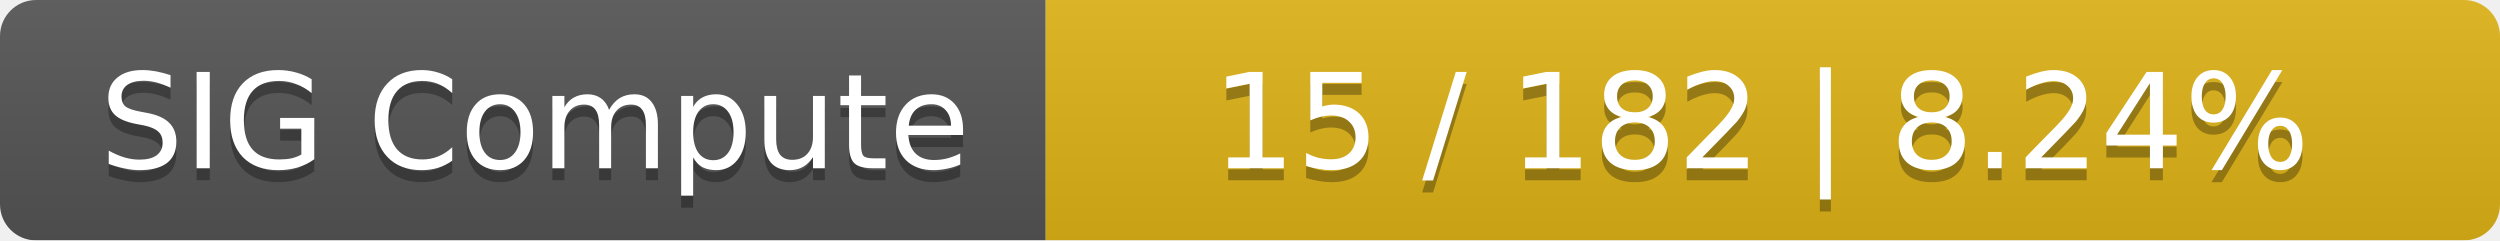
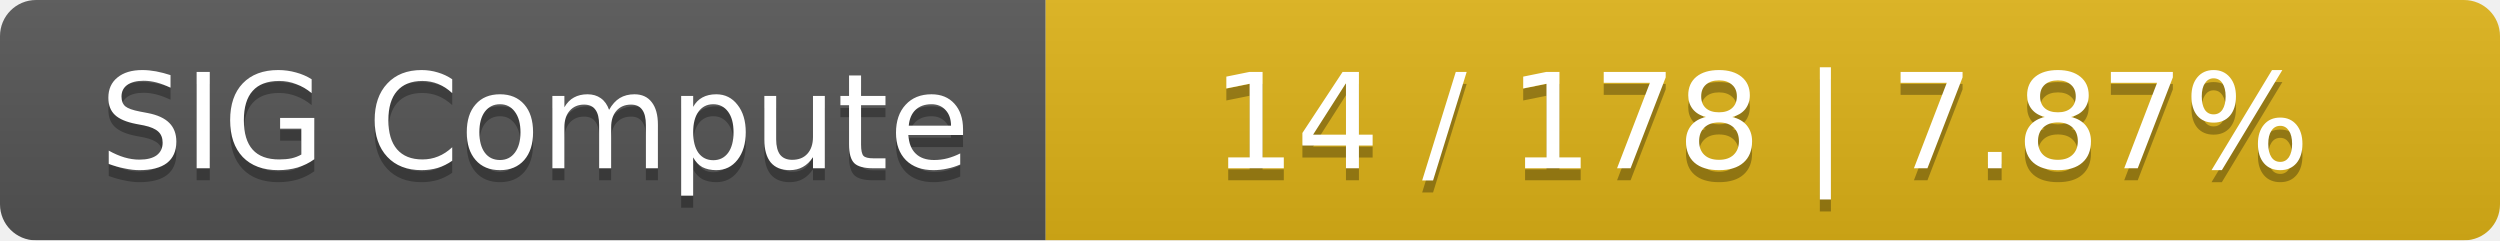
<svg xmlns="http://www.w3.org/2000/svg" width="208" height="20">
  <linearGradient id="smooth" x2="0" y2="100%">
    <stop offset="0" stop-color="#bbb" stop-opacity=".1" />
    <stop offset="1" stop-opacity=".1" />
  </linearGradient>
  <mask id="round">
    <rect width="208" height="20" rx="3" fill="#fff" />
  </mask>
  <g mask="url(#round)">
    <rect width="87" height="20" fill="#555" />
    <rect x="87" width="121" height="20" fill="#dfb317" />
    <rect width="208" height="20" fill="url(#smooth)" />
  </g>
  <g fill="#fff" text-anchor="middle" font-family="DejaVu Sans,Verdana,Geneva,sans-serif" font-size="11">
    <text x="44.5" y="15" fill="#010101" fill-opacity=".3">SIG Compute</text>
    <text x="44.5" y="14">SIG Compute</text>
-     <text x="146.5" y="15" fill="#010101" fill-opacity=".3">15 / 182    |    8.24%</text>
-     <text x="146.5" y="14">15 / 182    |    8.24%</text>
+     <text x="146.5" y="15" fill="#010101" fill-opacity=".3">14 / 178    |    7.87%</text>
+     <text x="146.5" y="14">14 / 178    |    7.87%</text>
  </g>
</svg>
